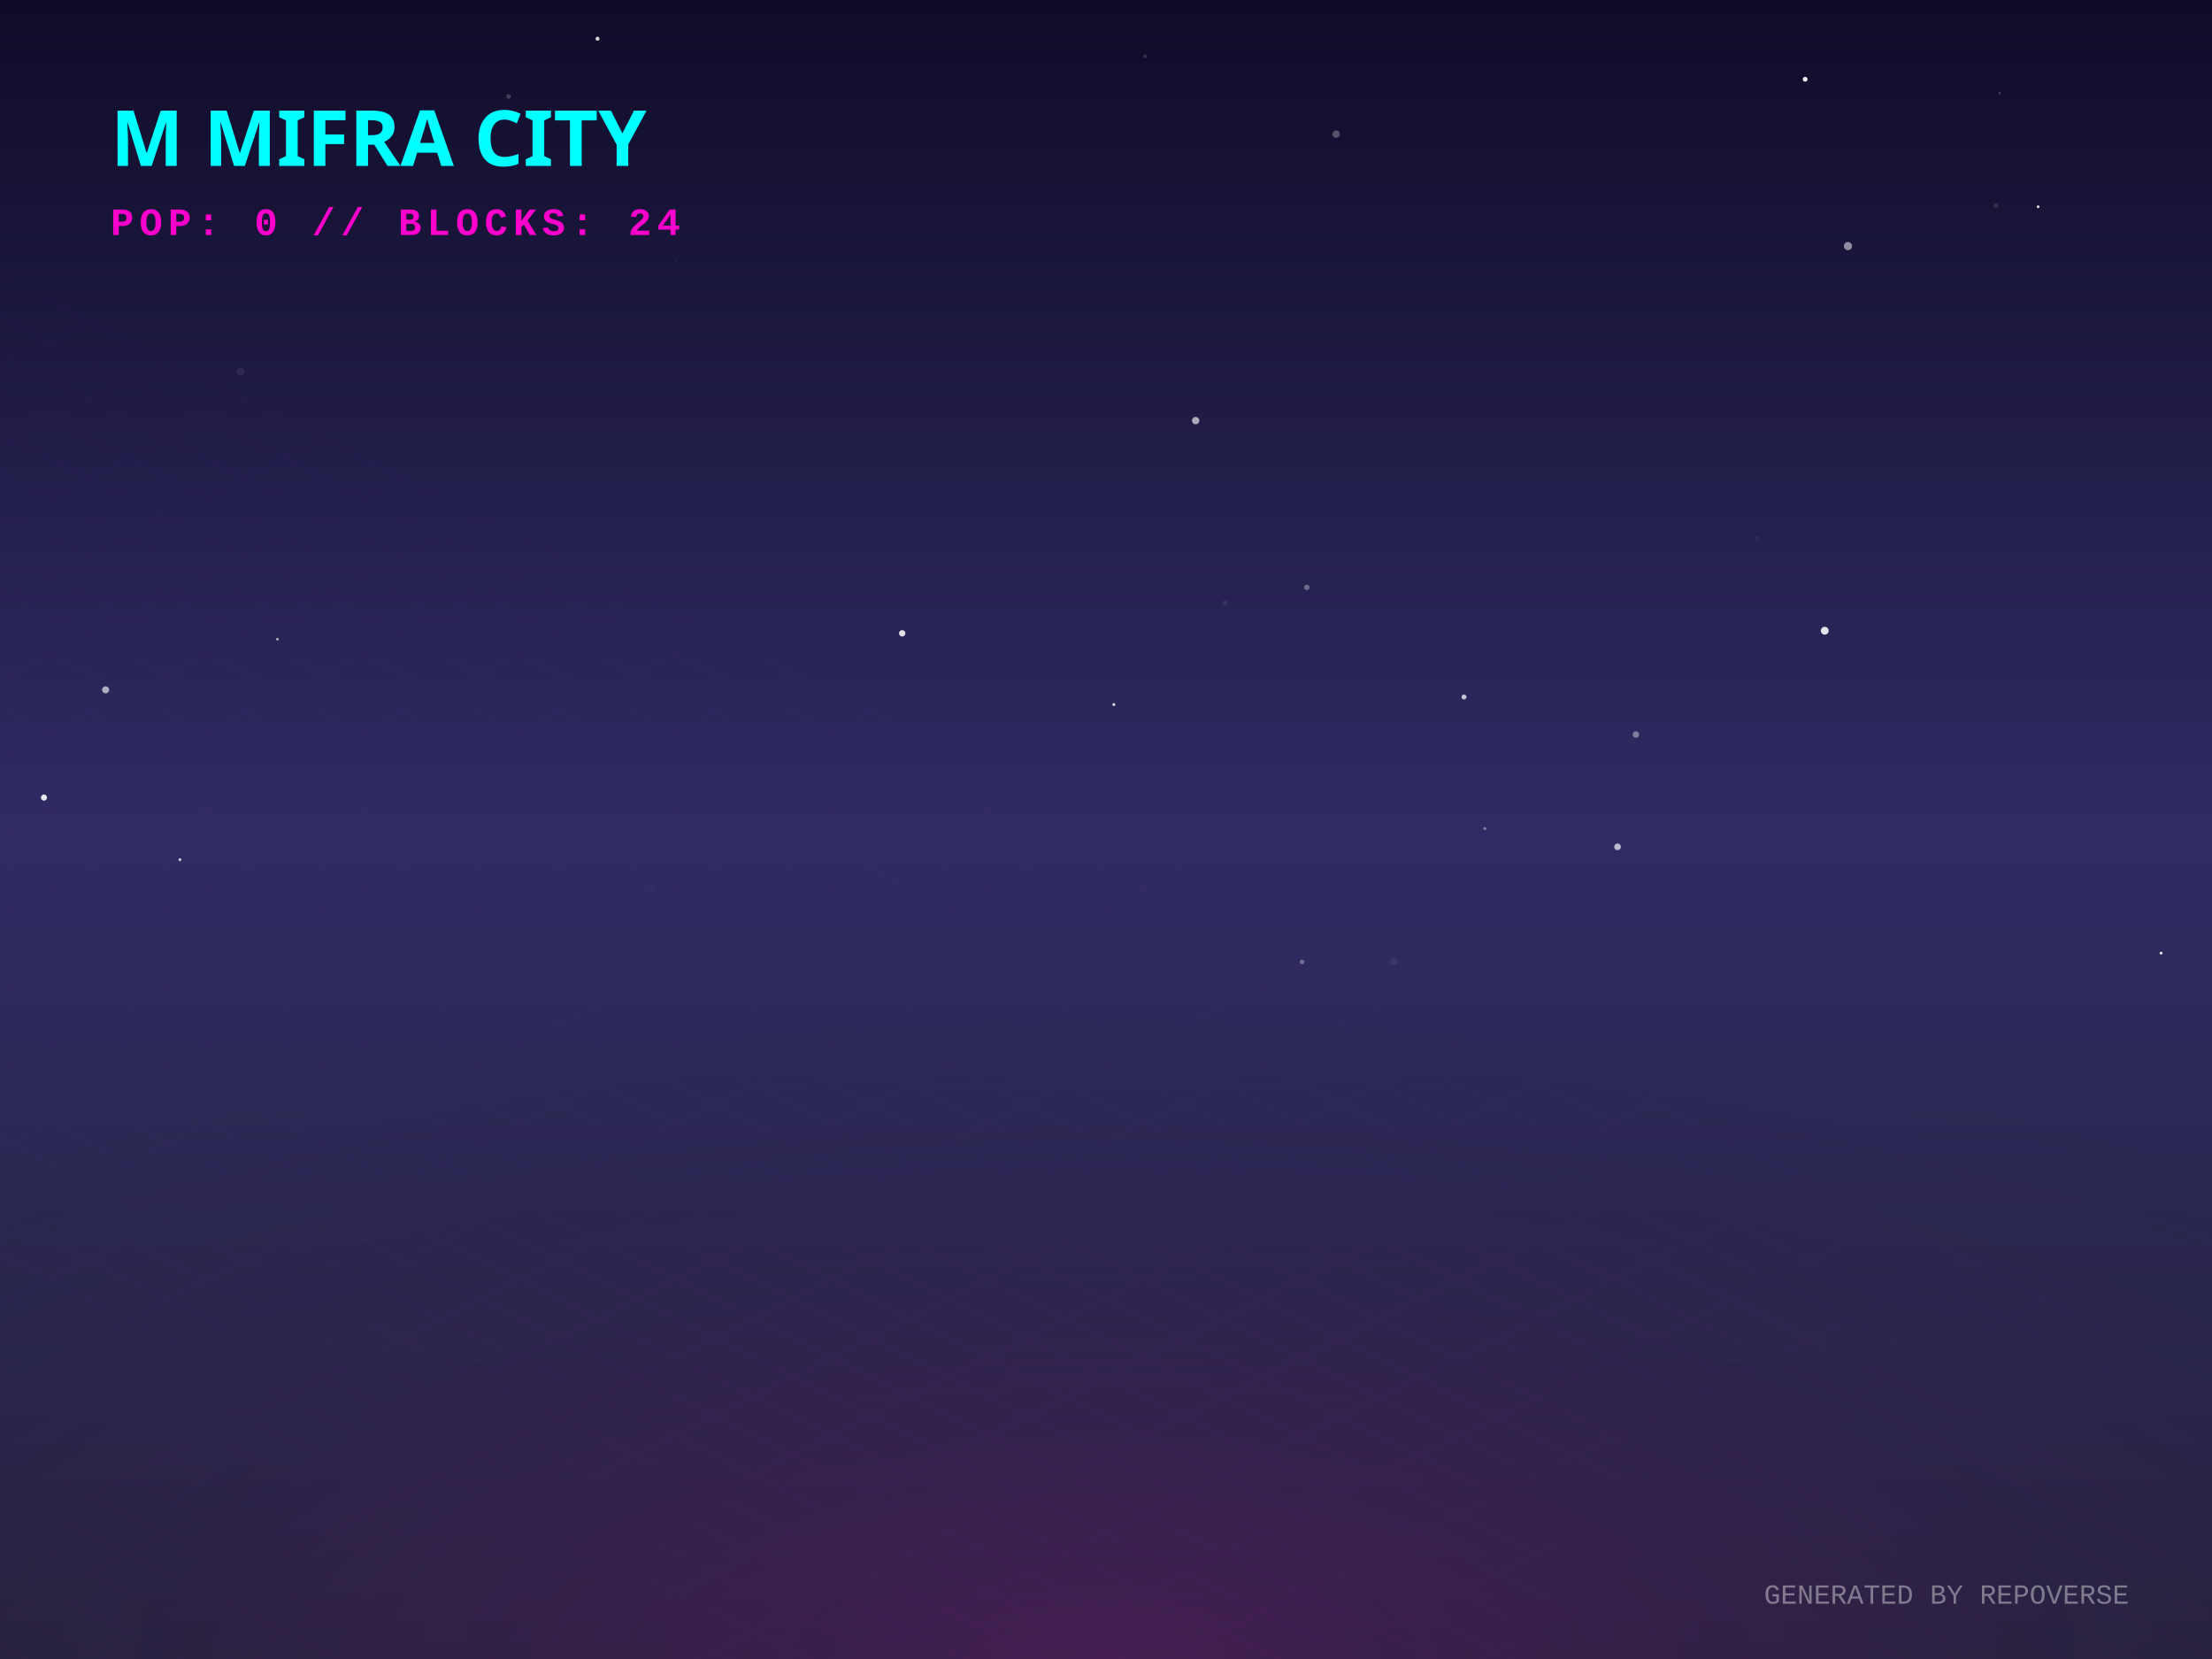
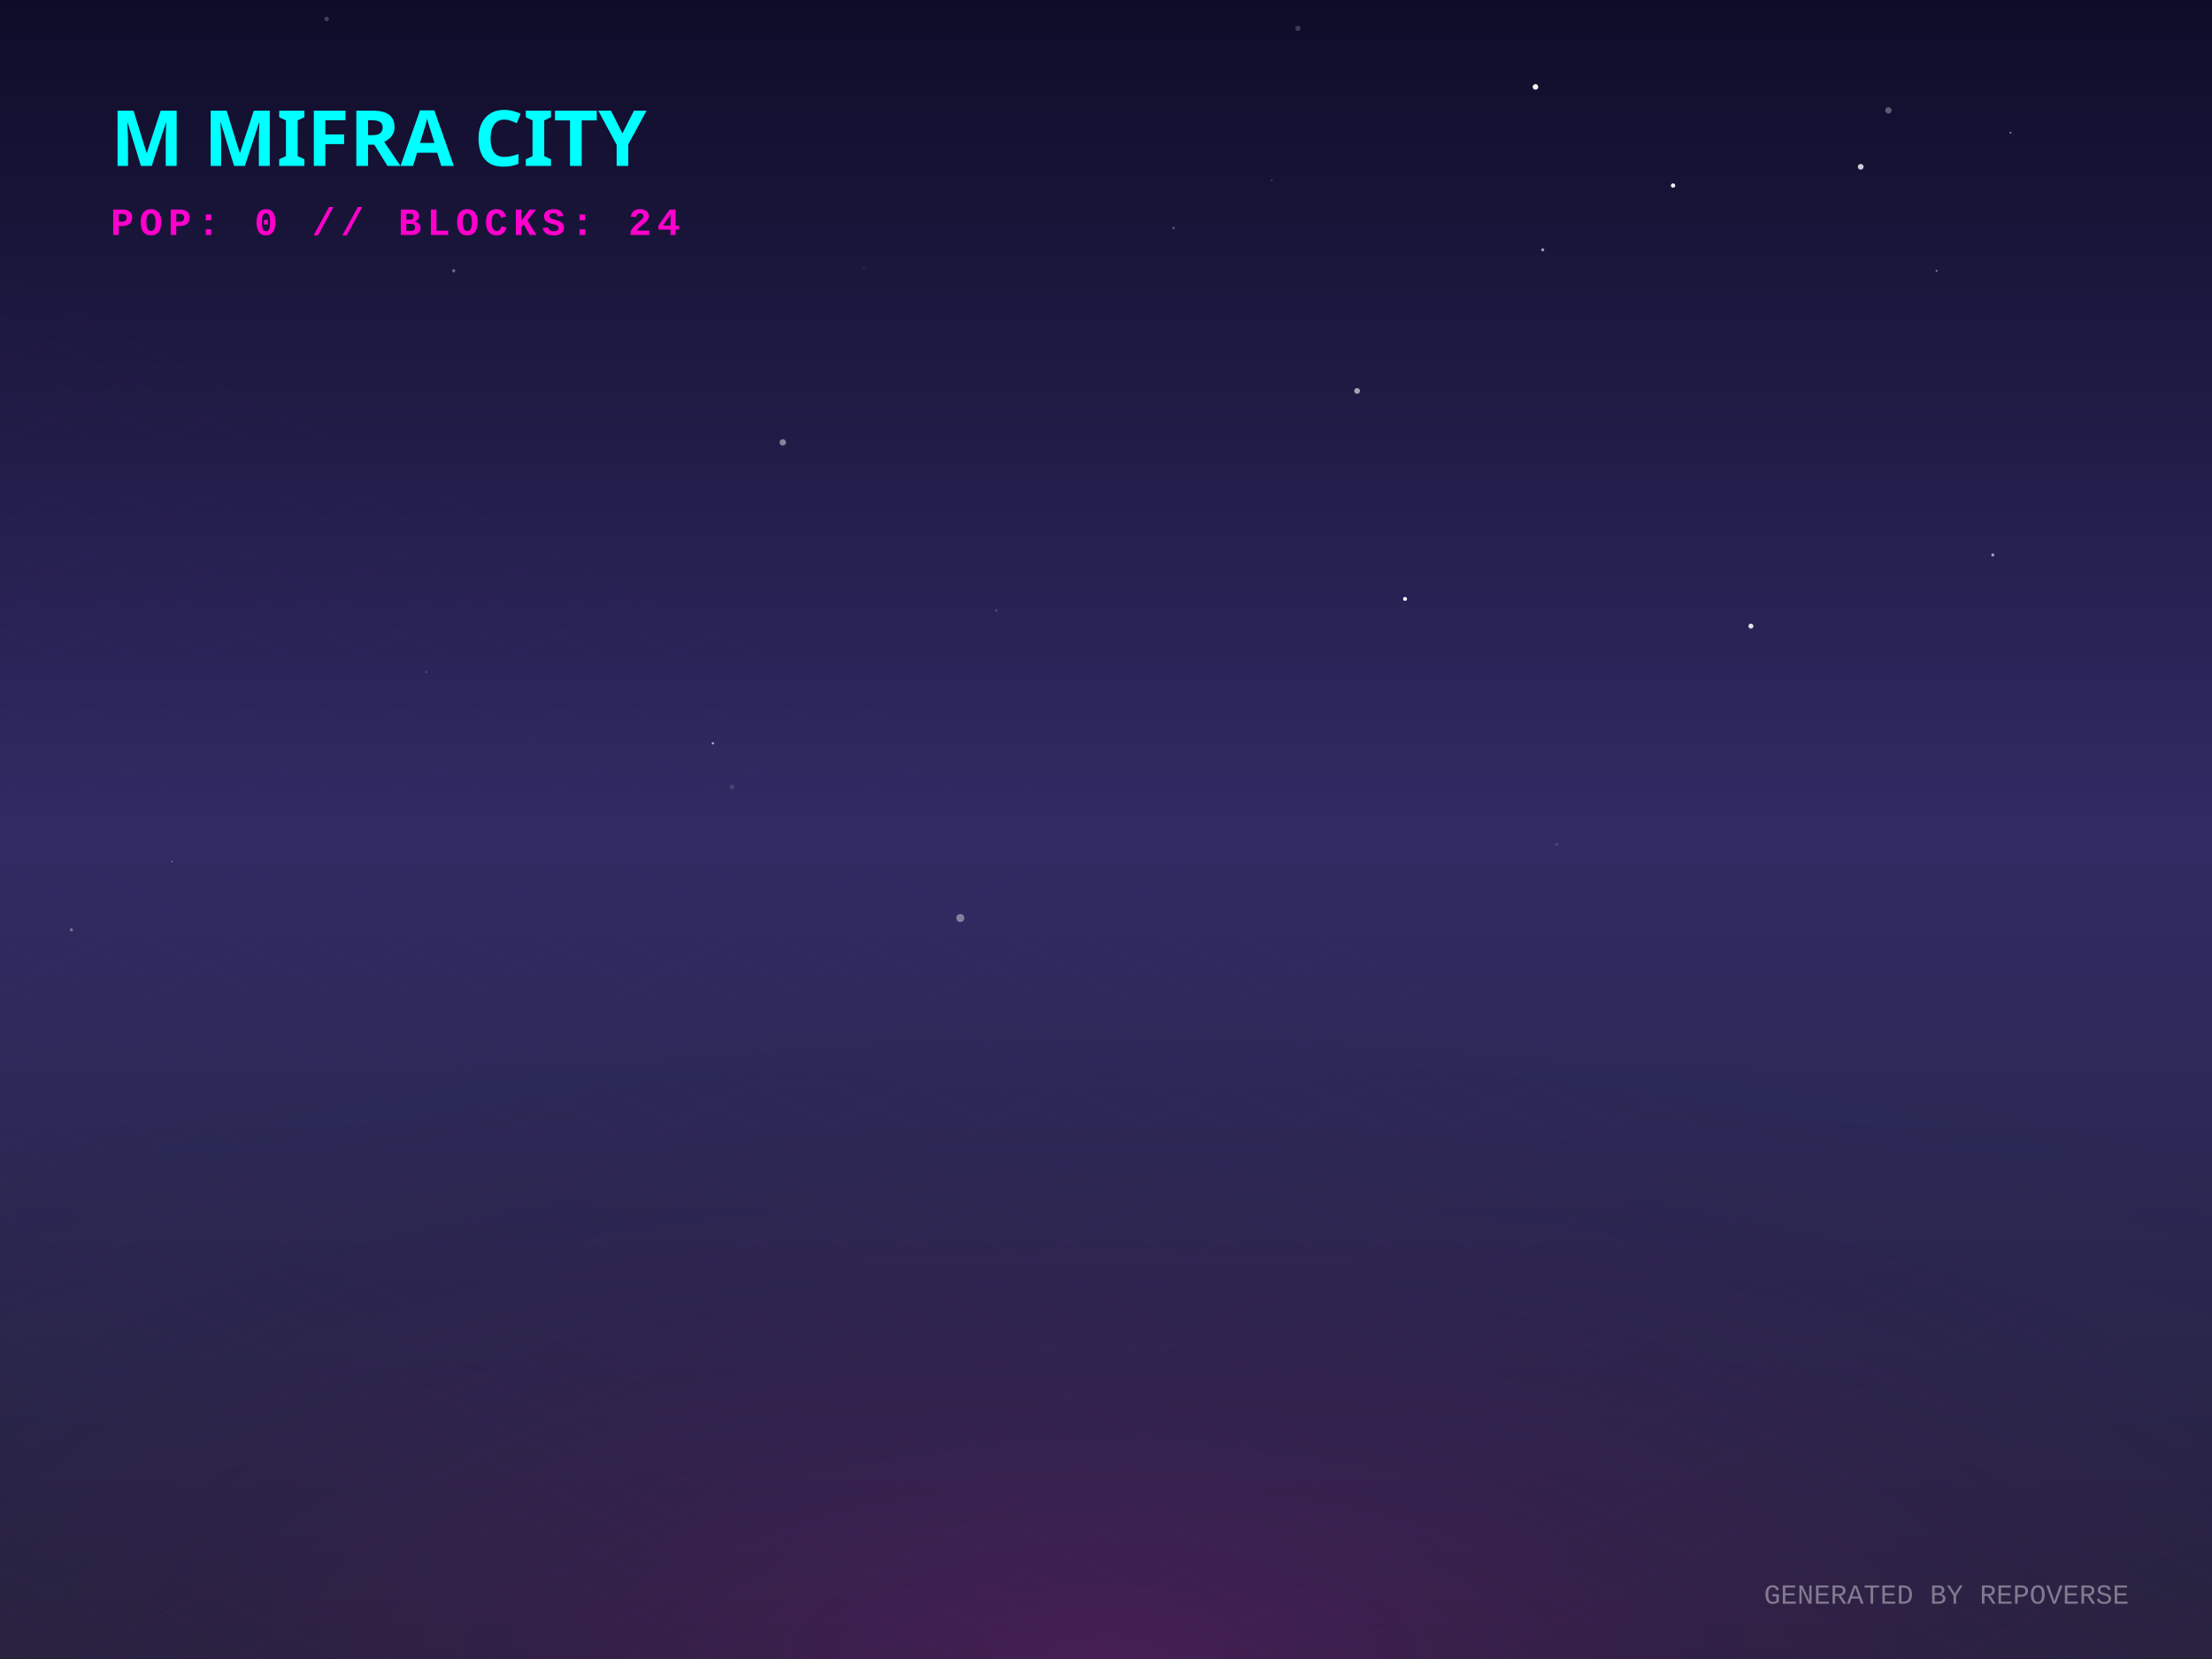
<svg xmlns="http://www.w3.org/2000/svg" width="800" height="600" viewBox="0 0 800 600">
  <defs>
    <linearGradient id="skyGradient" x1="0%" y1="0%" x2="0%" y2="100%">
      <stop offset="0%" stop-color="#0f0c29" />
      <stop offset="50%" stop-color="#302b63" />
      <stop offset="100%" stop-color="#24243e" />
    </linearGradient>
    <pattern id="gridPattern" width="40" height="20" patternUnits="userSpaceOnUse" patternTransform="rotate(0)">
      <path d="M 40 0 L 0 0 0 20" fill="none" stroke="magenta" stroke-width="0.5" opacity="0.2" />
    </pattern>
    <radialGradient id="floorGlow" cx="50%" cy="100%" r="80%">
      <stop offset="0%" stop-color="#ff00cc" stop-opacity="0.15" />
      <stop offset="100%" stop-color="transparent" />
    </radialGradient>
    <linearGradient id="gradLeft-happy" x1="0%" y1="0%" x2="100%" y2="100%">
      <stop offset="0%" stop-color="#FFD700" stop-opacity="0.8" />
      <stop offset="100%" stop-color="#050510" stop-opacity="0.9" />
    </linearGradient>
    <linearGradient id="gradRight-happy" x1="0%" y1="0%" x2="0%" y2="100%">
      <stop offset="0%" stop-color="#FFD700" stop-opacity="0.6" />
      <stop offset="100%" stop-color="#0b0b1a" stop-opacity="0.8" />
    </linearGradient>
    <linearGradient id="gradLeft-focused" x1="0%" y1="0%" x2="100%" y2="100%">
      <stop offset="0%" stop-color="#00FF94" stop-opacity="0.8" />
      <stop offset="100%" stop-color="#050510" stop-opacity="0.9" />
    </linearGradient>
    <linearGradient id="gradRight-focused" x1="0%" y1="0%" x2="0%" y2="100%">
      <stop offset="0%" stop-color="#00FF94" stop-opacity="0.6" />
      <stop offset="100%" stop-color="#0b0b1a" stop-opacity="0.8" />
    </linearGradient>
    <linearGradient id="gradLeft-calm" x1="0%" y1="0%" x2="100%" y2="100%">
      <stop offset="0%" stop-color="#00C2FF" stop-opacity="0.8" />
      <stop offset="100%" stop-color="#050510" stop-opacity="0.9" />
    </linearGradient>
    <linearGradient id="gradRight-calm" x1="0%" y1="0%" x2="0%" y2="100%">
      <stop offset="0%" stop-color="#00C2FF" stop-opacity="0.6" />
      <stop offset="100%" stop-color="#0b0b1a" stop-opacity="0.8" />
    </linearGradient>
    <linearGradient id="gradLeft-stressed" x1="0%" y1="0%" x2="100%" y2="100%">
      <stop offset="0%" stop-color="#FF2A6D" stop-opacity="0.8" />
      <stop offset="100%" stop-color="#050510" stop-opacity="0.9" />
    </linearGradient>
    <linearGradient id="gradRight-stressed" x1="0%" y1="0%" x2="0%" y2="100%">
      <stop offset="0%" stop-color="#FF2A6D" stop-opacity="0.6" />
      <stop offset="100%" stop-color="#0b0b1a" stop-opacity="0.8" />
    </linearGradient>
    <linearGradient id="gradLeft-energetic" x1="0%" y1="0%" x2="100%" y2="100%">
      <stop offset="0%" stop-color="#D300C5" stop-opacity="0.8" />
      <stop offset="100%" stop-color="#050510" stop-opacity="0.9" />
    </linearGradient>
    <linearGradient id="gradRight-energetic" x1="0%" y1="0%" x2="0%" y2="100%">
      <stop offset="0%" stop-color="#D300C5" stop-opacity="0.6" />
      <stop offset="100%" stop-color="#0b0b1a" stop-opacity="0.8" />
    </linearGradient>
  </defs>
  <rect width="100%" height="100%" fill="url(#skyGradient)" />
-   <circle cx="15.904" cy="288.461" r="1.101" fill="white" opacity="0.906" />
-   <circle cx="472.626" cy="212.421" r="0.981" fill="white" opacity="0.327" />
-   <circle cx="591.642" cy="265.67" r="1.169" fill="white" opacity="0.4" />
-   <circle cx="659.942" cy="228.11" r="1.422" fill="white" opacity="0.869" />
-   <circle cx="326.292" cy="229.045" r="1.161" fill="white" opacity="0.852" />
-   <circle cx="721.831" cy="74.371" r="0.839" fill="white" opacity="0.124" />
-   <circle cx="470.919" cy="347.9" r="0.825" fill="white" opacity="0.323" />
-   <circle cx="414.196" cy="20.332" r="0.692" fill="white" opacity="0.143" />
-   <circle cx="86.962" cy="134.339" r="1.373" fill="white" opacity="0.069" />
-   <circle cx="652.859" cy="28.67" r="0.872" fill="white" opacity="0.927" />
-   <circle cx="781.584" cy="344.717" r="0.517" fill="white" opacity="0.937" />
-   <circle cx="443.008" cy="217.981" r="0.859" fill="white" opacity="0.082" />
-   <circle cx="737.103" cy="74.771" r="0.502" fill="white" opacity="0.852" />
-   <circle cx="38.202" cy="249.486" r="1.279" fill="white" opacity="0.619" />
-   <circle cx="585.008" cy="306.268" r="1.204" fill="white" opacity="0.682" />
-   <circle cx="483.231" cy="48.502" r="1.33" fill="white" opacity="0.277" />
-   <circle cx="432.419" cy="152.123" r="1.338" fill="white" opacity="0.624" />
-   <circle cx="183.952" cy="34.882" r="0.854" fill="white" opacity="0.195" />
-   <circle cx="529.475" cy="252.085" r="0.899" fill="white" opacity="0.716" />
-   <circle cx="100.335" cy="231.177" r="0.475" fill="white" opacity="0.654" />
-   <circle cx="65.078" cy="310.911" r="0.525" fill="white" opacity="0.729" />
-   <circle cx="402.841" cy="254.816" r="0.516" fill="white" opacity="0.866" />
-   <circle cx="235.865" cy="322.069" r="1.214" fill="white" opacity="0.019" />
-   <circle cx="537.02" cy="299.675" r="0.547" fill="white" opacity="0.38" />
-   <circle cx="668.335" cy="89" r="1.488" fill="white" opacity="0.506" />
-   <circle cx="244.282" cy="94.217" r="0.17" fill="white" opacity="0.242" />
-   <circle cx="216.101" cy="13.997" r="0.723" fill="white" opacity="0.813" />
-   <circle cx="723.262" cy="33.688" r="0.389" fill="white" opacity="0.242" />
-   <circle cx="635.474" cy="194.783" r="0.79" fill="white" opacity="0.052" />
-   <circle cx="504.158" cy="347.828" r="1.36" fill="white" opacity="0.063" />
+   <circle cx="490.81" cy="141.369" r="1.037" fill="white" opacity="0.598" />
+   <circle cx="62.12" cy="311.561" r="0.233" fill="white" opacity="0.517" />
+   <circle cx="700.388" cy="97.944" r="0.335" fill="white" opacity="0.496" />
+   <circle cx="118.142" cy="6.85" r="0.811" fill="white" opacity="0.214" />
+   <circle cx="164.08" cy="97.946" r="0.579" fill="white" opacity="0.363" />
+   <circle cx="283.103" cy="159.986" r="1.162" fill="white" opacity="0.46" />
+   <circle cx="720.726" cy="200.711" r="0.556" fill="white" opacity="0.59" />
+   <circle cx="170.564" cy="286.892" r="0.834" fill="white" opacity="0.009" />
+   <circle cx="347.317" cy="332.011" r="1.458" fill="white" opacity="0.405" />
+   <circle cx="493.193" cy="304.149" r="0.108" fill="white" opacity="0.065" />
+   <circle cx="257.818" cy="268.834" r="0.424" fill="white" opacity="0.648" />
+   <circle cx="424.43" cy="82.45" r="0.459" fill="white" opacity="0.273" />
+   <circle cx="25.839" cy="336.293" r="0.566" fill="white" opacity="0.345" />
+   <circle cx="508.151" cy="216.603" r="0.711" fill="white" opacity="0.963" />
+   <circle cx="727.123" cy="48.008" r="0.375" fill="white" opacity="0.408" />
+   <circle cx="555.324" cy="31.424" r="1.008" fill="white" opacity="0.949" />
+   <circle cx="312.231" cy="96.917" r="0.691" fill="white" opacity="0.045" />
+   <circle cx="459.927" cy="65.268" r="0.173" fill="white" opacity="0.672" />
+   <circle cx="744.969" cy="331.695" r="0.074" fill="white" opacity="0.78" />
+   <circle cx="682.989" cy="39.922" r="1.149" fill="white" opacity="0.317" />
+   <circle cx="360.353" cy="220.84" r="0.456" fill="white" opacity="0.179" />
+   <circle cx="605.087" cy="67.103" r="0.788" fill="white" opacity="0.919" />
+   <circle cx="469.424" cy="10.277" r="0.953" fill="white" opacity="0.19" />
+   <circle cx="264.766" cy="284.606" r="0.879" fill="white" opacity="0.119" />
+   <circle cx="773.185" cy="20.479" r="0.053" fill="white" opacity="0.082" />
+   <circle cx="154.153" cy="243.054" r="0.433" fill="white" opacity="0.156" />
+   <circle cx="633.237" cy="226.452" r="0.906" fill="white" opacity="0.861" />
+   <circle cx="557.941" cy="90.353" r="0.554" fill="white" opacity="0.593" />
+   <circle cx="672.947" cy="60.321" r="1.035" fill="white" opacity="0.8" />
+   <circle cx="563.066" cy="305.396" r="0.551" fill="white" opacity="0.134" />
  <g transform="translate(0, 300) scale(1, 0.5)">
    <rect x="-800" y="0" width="2400" height="1200" fill="url(#gridPattern)" opacity="0.3" transform="rotate(45, 400, 0)" />
  </g>
  <rect x="0" y="300" width="800" height="300" fill="url(#floorGlow)" />
  <g transform="translate(40, 60)">
    <text fill="cyan" font-family="Verdana, sans-serif" font-size="28" font-weight="900" style="text-shadow: 0 0 10px cyan;">M MIFRA CITY</text>
    <text y="25" fill="#ff00cc" font-family="Courier New, monospace" font-size="14" font-weight="bold" letter-spacing="2">POP: 0 // BLOCKS: 24</text>
  </g>
  <g transform="translate(0, 50)">
    <a href="https://github.com/M-Mifra/repo-verse" target="_blank">
      <g class="building" opacity="0">
        <animate attributeName="opacity" values="0;1" dur="0.8s" begin="0s" fill="freeze" />
        <ellipse cx="400" cy="292.833" rx="22.5" ry="12" fill="black" opacity="0.4" blur="2" />
        <path d="M 385 272.833 l 0 20 l 15 7.5 l 0 -20 z" fill="url(#gradLeft-focused)" stroke="none" />
        <path d="M 415 272.833 l 0 20 l -15 7.5 l 0 -20 z" fill="url(#gradRight-focused)" stroke="none" />
        <path d="M 400 265.333 l 15 7.5 l -15 7.5 l -15 -7.5 z" fill="#E0FFF1" fill-opacity="0.9" stroke="none" />
        <path d="M 385 272.833 l 0 20 l 15 7.5 l 0 -20 z" fill="none" stroke="#00FF94" stroke-width="0.5" opacity="0.5" />
        <path d="M 415 272.833 l 0 20 l -15 7.5 l 0 -20 z" fill="none" stroke="#00FF94" stroke-width="0.5" opacity="0.5" />
      </g>
    </a>
    <a href="https://github.com/M-Mifra/Andropedia-website-main" target="_blank">
      <g class="building" opacity="0">
        <animate attributeName="opacity" values="0;1" dur="0.8s" begin="0.05s" fill="freeze" />
        <ellipse cx="424" cy="304.803" rx="22.41" ry="11.952" fill="black" opacity="0.4" blur="2" />
        <path d="M 409.06 284.803 l 0 20 l 14.94 7.47 l 0 -20 z" fill="url(#gradLeft-focused)" stroke="none" />
        <path d="M 438.94 284.803 l 0 20 l -14.94 7.47 l 0 -20 z" fill="url(#gradRight-focused)" stroke="none" />
        <path d="M 424 277.333 l 14.94 7.47 l -14.94 7.47 l -14.94 -7.47 z" fill="#E0FFF1" fill-opacity="0.9" stroke="none" />
        <path d="M 409.06 284.803 l 0 20 l 14.94 7.47 l 0 -20 z" fill="none" stroke="#00FF94" stroke-width="0.5" opacity="0.5" />
        <path d="M 438.94 284.803 l 0 20 l -14.94 7.47 l 0 -20 z" fill="none" stroke="#00FF94" stroke-width="0.5" opacity="0.5" />
      </g>
    </a>
    <a href="https://github.com/M-Mifra/Arcane-AI-agent-" target="_blank">
      <g class="building" opacity="0">
        <animate attributeName="opacity" values="0;1" dur="0.8s" begin="0.1s" fill="freeze" />
        <ellipse cx="376" cy="301.083" rx="11.25" ry="6" fill="black" opacity="0.4" blur="2" />
        <path d="M 368.5 281.083 l 0 20 l 7.5 3.75 l 0 -20 z" fill="url(#gradLeft-energetic)" stroke="none" />
        <path d="M 383.5 281.083 l 0 20 l -7.5 3.75 l 0 -20 z" fill="url(#gradRight-energetic)" stroke="none" />
        <path d="M 376 277.333 l 7.5 3.75 l -7.5 3.75 l -7.5 -3.75 z" fill="#FAD7FA" fill-opacity="0.9" stroke="none" />
        <path d="M 368.5 281.083 l 0 20 l 7.5 3.75 l 0 -20 z" fill="none" stroke="#D300C5" stroke-width="0.5" opacity="0.5" />
        <path d="M 383.5 281.083 l 0 20 l -7.5 3.75 l 0 -20 z" fill="none" stroke="#D300C5" stroke-width="0.5" opacity="0.5" />
      </g>
    </a>
    <a href="https://github.com/M-Mifra/M-Mifra" target="_blank">
      <g class="building" opacity="0">
        <animate attributeName="opacity" values="0;1" dur="0.8s" begin="0.15s" fill="freeze" />
        <ellipse cx="448" cy="313.151" rx="11.453" ry="6.108" fill="black" opacity="0.4" blur="2" />
        <path d="M 440.365 293.151 l 0 20 l 7.635 3.817 l 0 -20 z" fill="url(#gradLeft-energetic)" stroke="none" />
        <path d="M 455.635 293.151 l 0 20 l -7.635 3.817 l 0 -20 z" fill="url(#gradRight-energetic)" stroke="none" />
        <path d="M 448 289.333 l 7.635 3.817 l -7.635 3.817 l -7.635 -3.817 z" fill="#FAD7FA" fill-opacity="0.9" stroke="none" />
        <path d="M 440.365 293.151 l 0 20 l 7.635 3.817 l 0 -20 z" fill="none" stroke="#D300C5" stroke-width="0.5" opacity="0.5" />
        <path d="M 455.635 293.151 l 0 20 l -7.635 3.817 l 0 -20 z" fill="none" stroke="#D300C5" stroke-width="0.5" opacity="0.5" />
      </g>
    </a>
    <a href="https://github.com/M-Mifra/YieldSweep" target="_blank">
      <g class="building" opacity="0">
        <animate attributeName="opacity" values="0;1" dur="0.8s" begin="0.2s" fill="freeze" />
        <ellipse cx="400" cy="314.096" rx="14.288" ry="7.62" fill="black" opacity="0.4" blur="2" />
        <path d="M 390.475 294.096 l 0 20 l 9.525 4.763 l 0 -20 z" fill="url(#gradLeft-focused)" stroke="none" />
        <path d="M 409.525 294.096 l 0 20 l -9.525 4.763 l 0 -20 z" fill="url(#gradRight-focused)" stroke="none" />
        <path d="M 400 289.333 l 9.525 4.763 l -9.525 4.763 l -9.525 -4.763 z" fill="#E0FFF1" fill-opacity="0.9" stroke="none" />
        <path d="M 390.475 294.096 l 0 20 l 9.525 4.763 l 0 -20 z" fill="none" stroke="#00FF94" stroke-width="0.5" opacity="0.5" />
        <path d="M 409.525 294.096 l 0 20 l -9.525 4.763 l 0 -20 z" fill="none" stroke="#00FF94" stroke-width="0.5" opacity="0.5" />
      </g>
    </a>
    <a href="https://github.com/M-Mifra/BallotBox" target="_blank">
      <g class="building" opacity="0">
        <animate attributeName="opacity" values="0;1" dur="0.8s" begin="0.25s" fill="freeze" />
        <ellipse cx="352" cy="313.863" rx="13.59" ry="7.248" fill="black" opacity="0.4" blur="2" />
        <path d="M 342.94 293.863 l 0 20 l 9.06 4.53 l 0 -20 z" fill="url(#gradLeft-calm)" stroke="none" />
        <path d="M 361.06 293.863 l 0 20 l -9.06 4.53 l 0 -20 z" fill="url(#gradRight-calm)" stroke="none" />
        <path d="M 352 289.333 l 9.06 4.53 l -9.06 4.53 l -9.06 -4.53 z" fill="#D1F4FF" fill-opacity="0.9" stroke="none" />
        <path d="M 342.94 293.863 l 0 20 l 9.06 4.53 l 0 -20 z" fill="none" stroke="#00C2FF" stroke-width="0.5" opacity="0.5" />
        <path d="M 361.06 293.863 l 0 20 l -9.06 4.53 l 0 -20 z" fill="none" stroke="#00C2FF" stroke-width="0.5" opacity="0.5" />
      </g>
    </a>
    <a href="https://github.com/M-Mifra/my-password-checker" target="_blank">
      <g class="building" opacity="0">
        <animate attributeName="opacity" values="0;1" dur="0.8s" begin="0.3s" fill="freeze" />
        <ellipse cx="472" cy="325.256" rx="11.768" ry="6.276" fill="black" opacity="0.4" blur="2" />
        <path d="M 464.155 305.256 l 0 20 l 7.845 3.923 l 0 -20 z" fill="url(#gradLeft-calm)" stroke="none" />
        <path d="M 479.845 305.256 l 0 20 l -7.845 3.923 l 0 -20 z" fill="url(#gradRight-calm)" stroke="none" />
        <path d="M 472 301.333 l 7.845 3.923 l -7.845 3.923 l -7.845 -3.923 z" fill="#D1F4FF" fill-opacity="0.9" stroke="none" />
        <path d="M 464.155 305.256 l 0 20 l 7.845 3.923 l 0 -20 z" fill="none" stroke="#00C2FF" stroke-width="0.5" opacity="0.5" />
        <path d="M 479.845 305.256 l 0 20 l -7.845 3.923 l 0 -20 z" fill="none" stroke="#00C2FF" stroke-width="0.5" opacity="0.5" />
      </g>
    </a>
    <a href="https://github.com/M-Mifra/andropedia-weekly-chronicle" target="_blank">
      <g class="building" opacity="0">
        <animate attributeName="opacity" values="0;1" dur="0.8s" begin="0.35s" fill="freeze" />
        <ellipse cx="424" cy="327.971" rx="19.913" ry="10.62" fill="black" opacity="0.4" blur="2" />
        <path d="M 410.725 307.971 l 0 20 l 13.275 6.638 l 0 -20 z" fill="url(#gradLeft-focused)" stroke="none" />
        <path d="M 437.275 307.971 l 0 20 l -13.275 6.638 l 0 -20 z" fill="url(#gradRight-focused)" stroke="none" />
        <path d="M 424 301.333 l 13.275 6.638 l -13.275 6.638 l -13.275 -6.638 z" fill="#E0FFF1" fill-opacity="0.9" stroke="none" />
        <path d="M 410.725 307.971 l 0 20 l 13.275 6.638 l 0 -20 z" fill="none" stroke="#00FF94" stroke-width="0.5" opacity="0.5" />
        <path d="M 437.275 307.971 l 0 20 l -13.275 6.638 l 0 -20 z" fill="none" stroke="#00FF94" stroke-width="0.5" opacity="0.5" />
      </g>
    </a>
    <a href="https://github.com/M-Mifra/TickTock" target="_blank">
      <g class="building" opacity="0">
        <animate attributeName="opacity" values="0;1" dur="0.8s" begin="0.4s" fill="freeze" />
        <ellipse cx="376" cy="325.863" rx="13.59" ry="7.248" fill="black" opacity="0.4" blur="2" />
        <path d="M 366.94 305.863 l 0 20 l 9.06 4.53 l 0 -20 z" fill="url(#gradLeft-calm)" stroke="none" />
        <path d="M 385.06 305.863 l 0 20 l -9.06 4.53 l 0 -20 z" fill="url(#gradRight-calm)" stroke="none" />
        <path d="M 376 301.333 l 9.06 4.53 l -9.06 4.53 l -9.06 -4.53 z" fill="#D1F4FF" fill-opacity="0.9" stroke="none" />
        <path d="M 366.94 305.863 l 0 20 l 9.06 4.53 l 0 -20 z" fill="none" stroke="#00C2FF" stroke-width="0.5" opacity="0.5" />
        <path d="M 385.06 305.863 l 0 20 l -9.06 4.53 l 0 -20 z" fill="none" stroke="#00C2FF" stroke-width="0.5" opacity="0.5" />
      </g>
    </a>
    <a href="https://github.com/M-Mifra/andropedia-cinematic-weave" target="_blank">
      <g class="building" opacity="0">
        <animate attributeName="opacity" values="0;1" dur="0.8s" begin="0.45s" fill="freeze" />
        <ellipse cx="448" cy="338.643" rx="15.93" ry="8.496" fill="black" opacity="0.4" blur="2" />
        <path d="M 437.38 318.643 l 0 20 l 10.62 5.31 l 0 -20 z" fill="url(#gradLeft-focused)" stroke="none" />
        <path d="M 458.62 318.643 l 0 20 l -10.62 5.31 l 0 -20 z" fill="url(#gradRight-focused)" stroke="none" />
        <path d="M 448 313.333 l 10.62 5.31 l -10.62 5.31 l -10.62 -5.31 z" fill="#E0FFF1" fill-opacity="0.9" stroke="none" />
        <path d="M 437.38 318.643 l 0 20 l 10.62 5.31 l 0 -20 z" fill="none" stroke="#00FF94" stroke-width="0.5" opacity="0.5" />
        <path d="M 458.62 318.643 l 0 20 l -10.62 5.31 l 0 -20 z" fill="none" stroke="#00FF94" stroke-width="0.5" opacity="0.5" />
      </g>
    </a>
  </g>
  <text x="770" y="580" text-anchor="end" fill="rgba(255,255,255,0.4)" font-family="Courier New" font-size="10">GENERATED BY REPOVERSE</text>
</svg>
